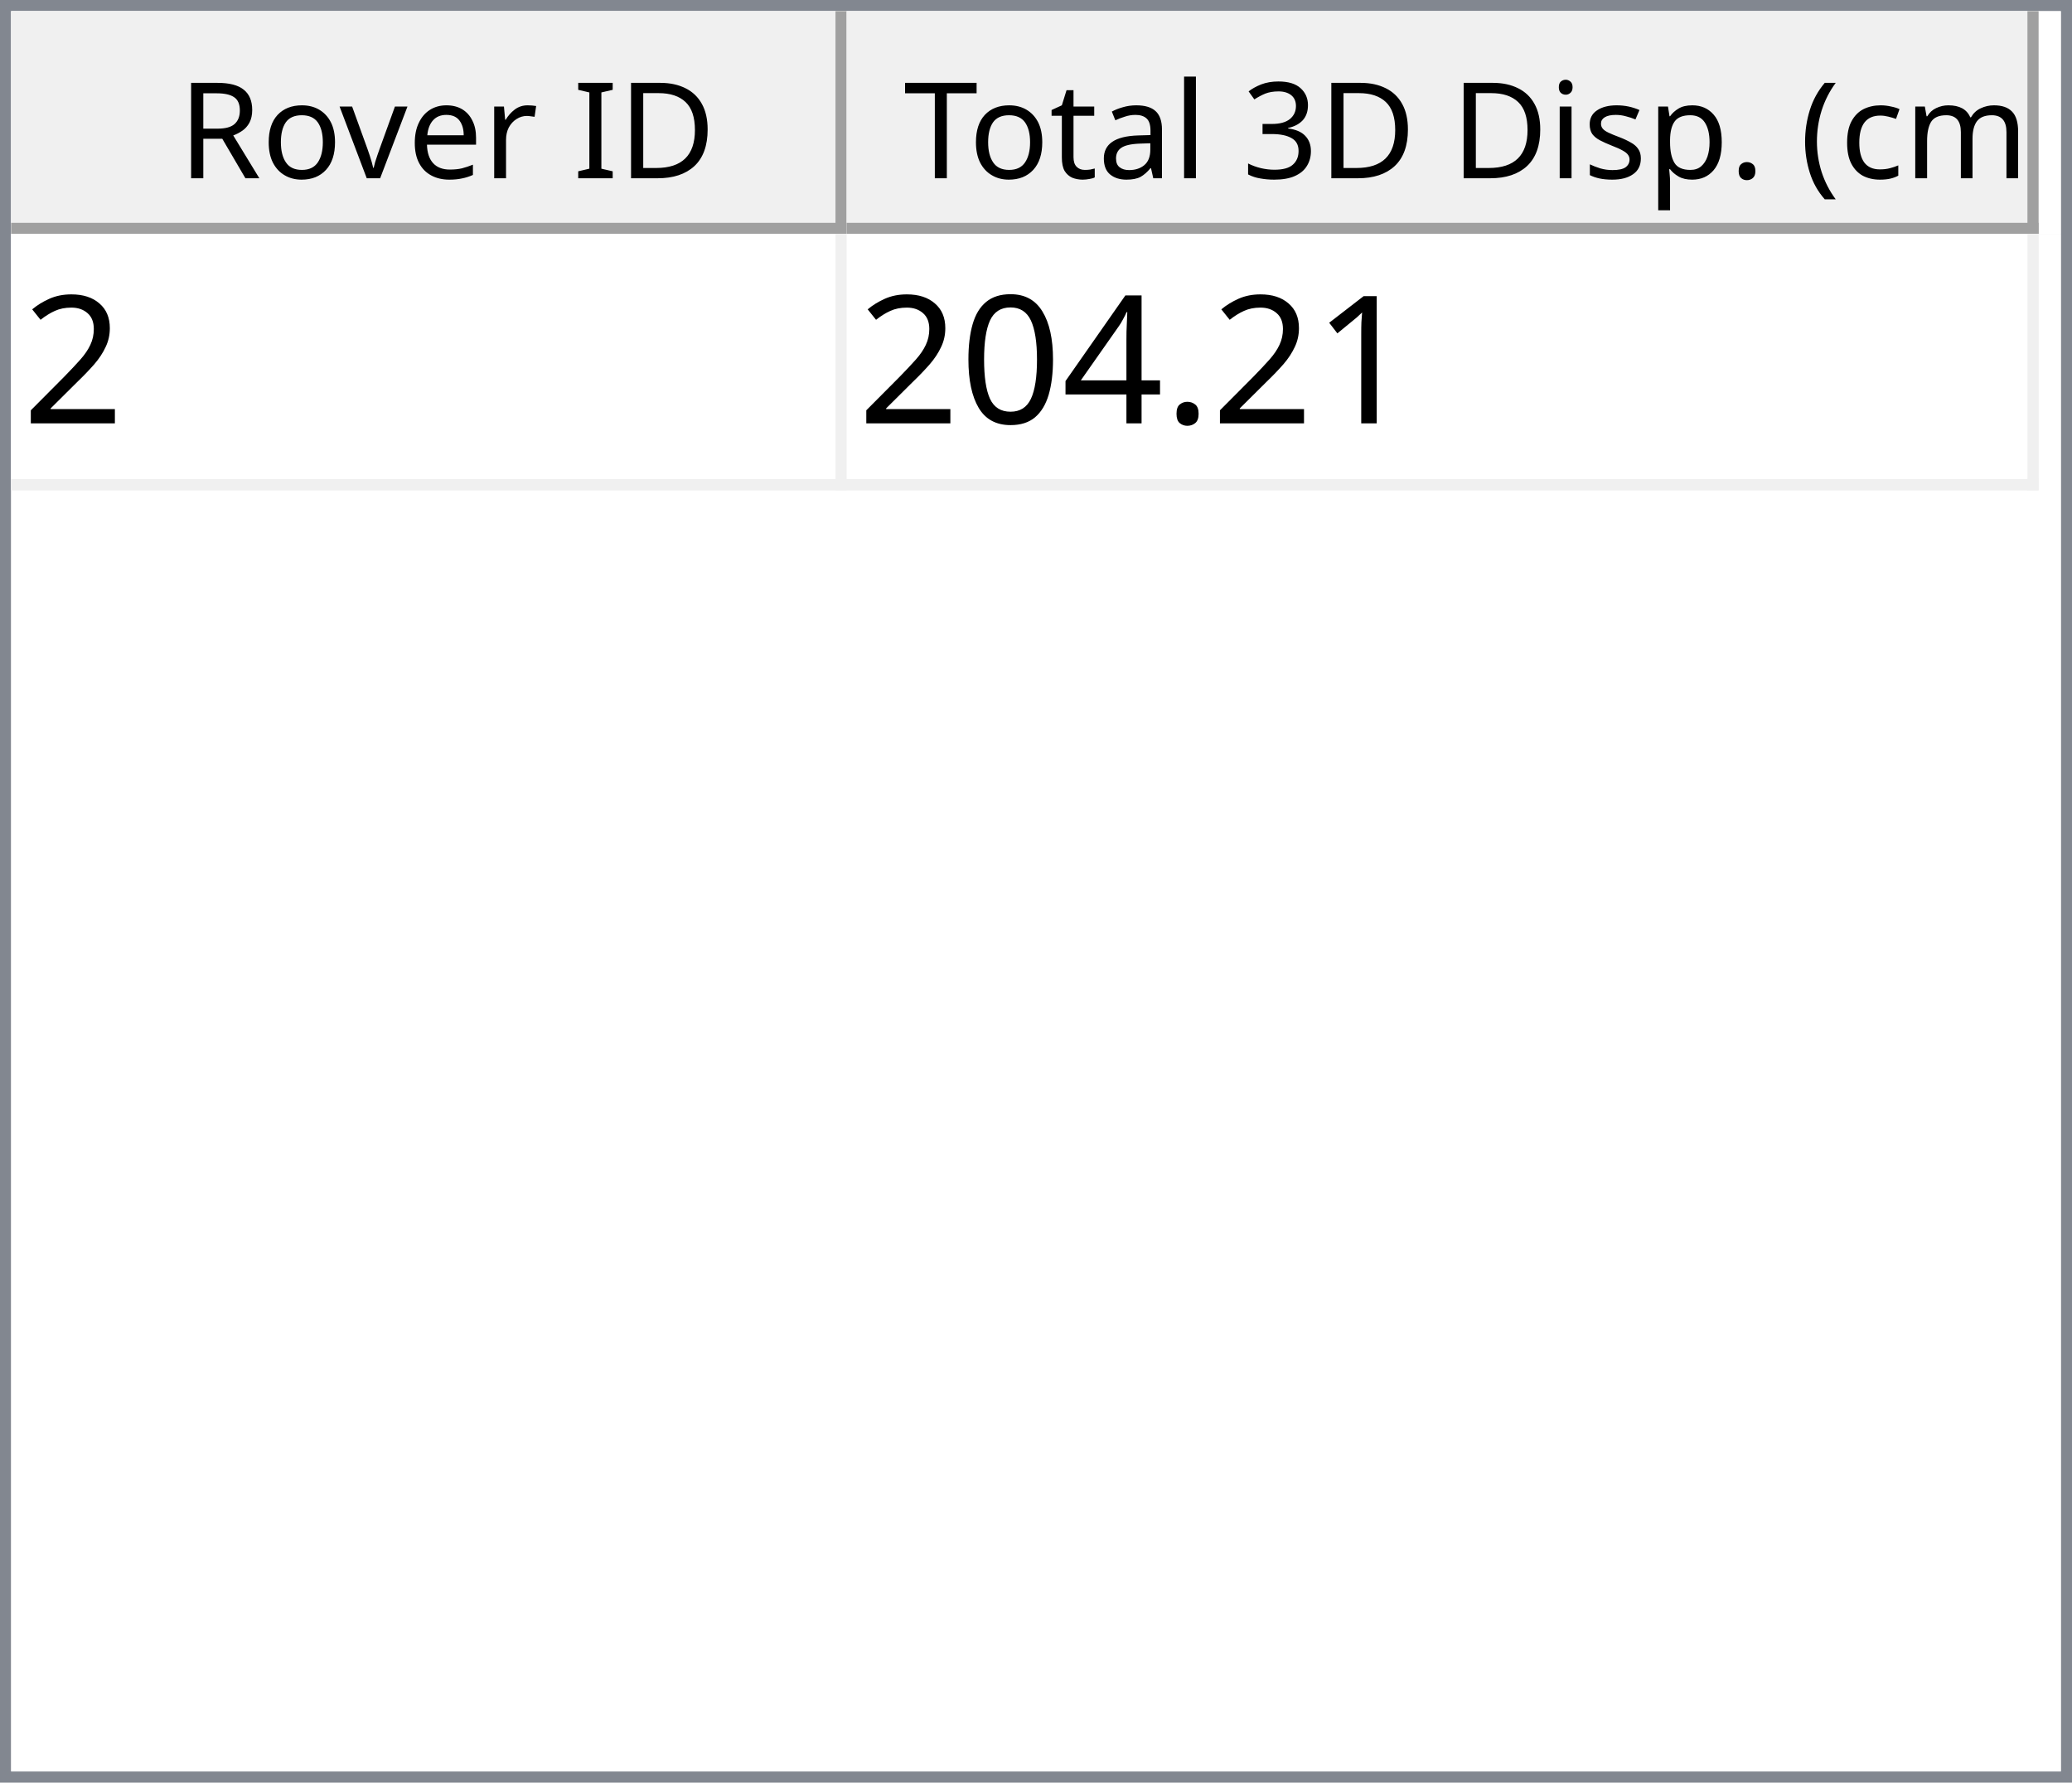
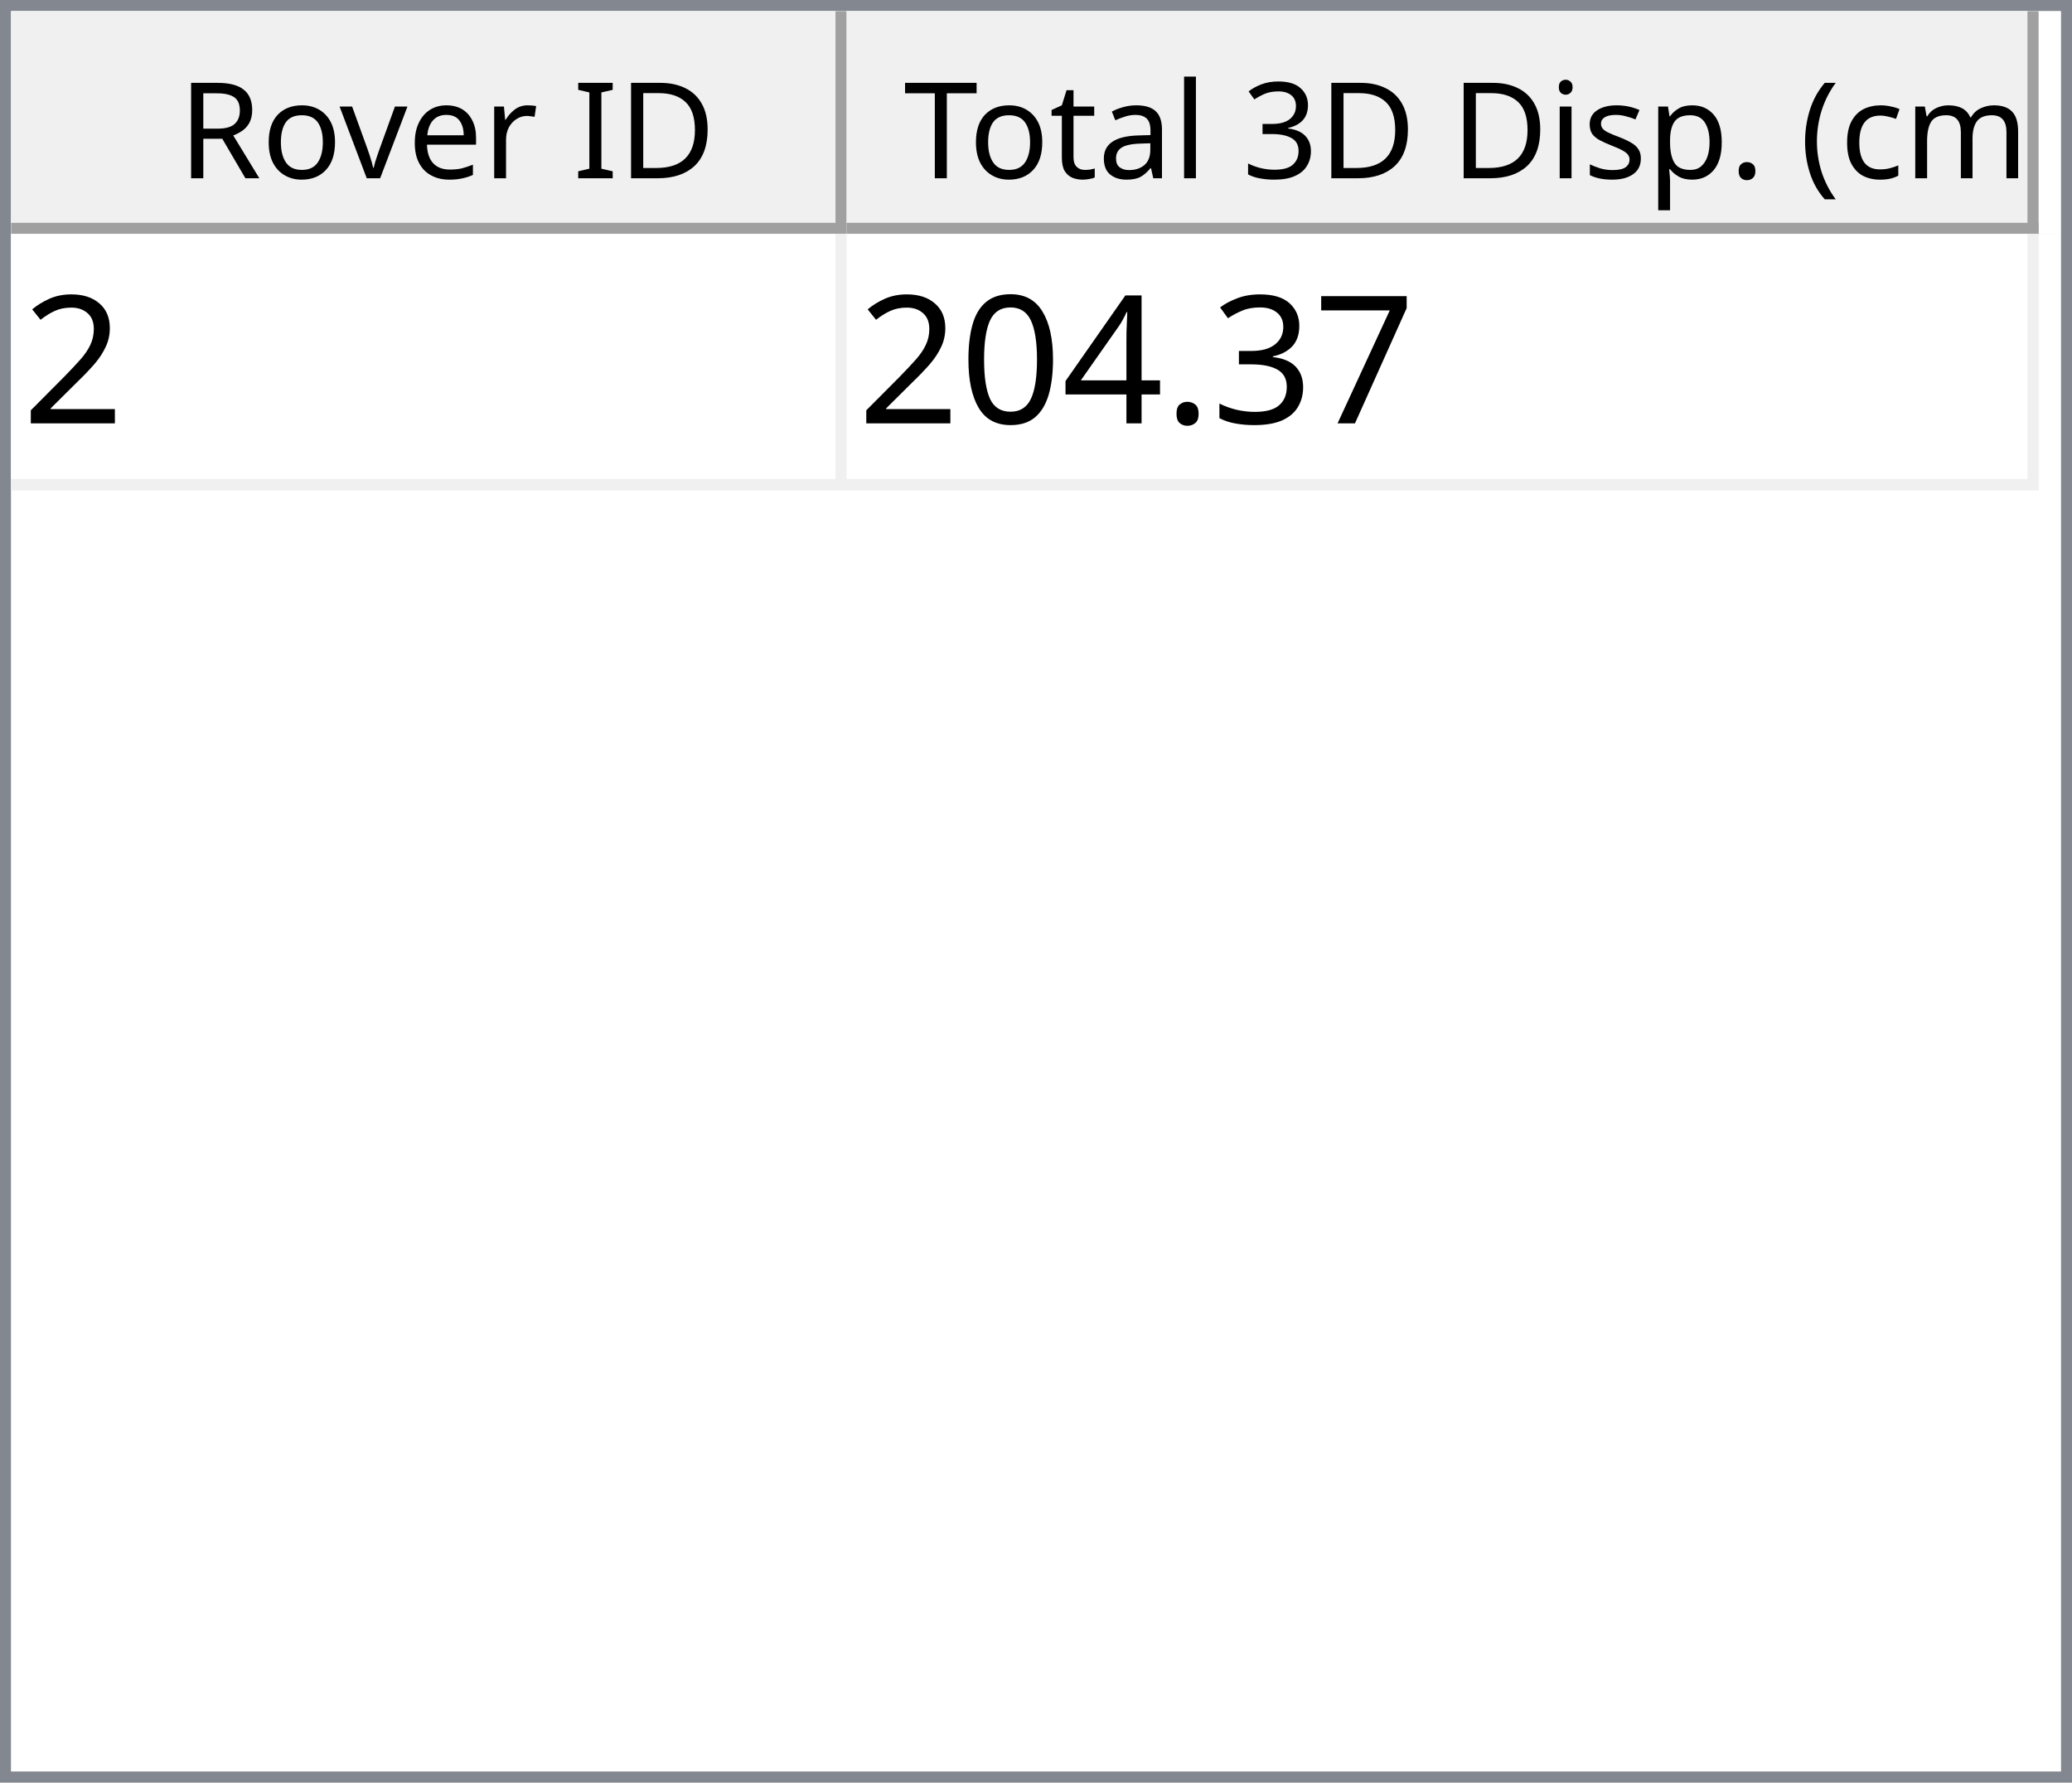
<svg xmlns="http://www.w3.org/2000/svg" style="fill-opacity:1; color-rendering:auto; color-interpolation:auto; text-rendering:auto; stroke:black; stroke-linecap:square; stroke-miterlimit:10; shape-rendering:auto; stroke-opacity:1; fill:black; stroke-dasharray:none; font-weight:normal; stroke-width:1; font-family:'Dialog'; font-style:normal; stroke-linejoin:miter; font-size:12px; stroke-dashoffset:0; image-rendering:auto;" width="186" height="160">
  <defs id="genericDefs" />
  <g>
    <defs id="defs1">
      <clipPath clipPathUnits="userSpaceOnUse" id="clipPath1">
        <path d="M0 0 L186 0 L186 160 L0 160 L0 0 Z" />
      </clipPath>
      <clipPath clipPathUnits="userSpaceOnUse" id="clipPath2">
        <path d="M0 0 L0 160 L186 160 L186 0 Z" />
      </clipPath>
      <clipPath clipPathUnits="userSpaceOnUse" id="clipPath3">
        <path d="M0 0 L0 20 L184 20 L184 0 Z" />
      </clipPath>
      <clipPath clipPathUnits="userSpaceOnUse" id="clipPath4">
        <path d="M0 0 L0 20 L75 20 L75 0 Z" />
      </clipPath>
      <clipPath clipPathUnits="userSpaceOnUse" id="clipPath5">
        <path d="M1 1 L1 19 L74 19 L74 1 Z" />
      </clipPath>
      <clipPath clipPathUnits="userSpaceOnUse" id="clipPath6">
        <path d="M0 0 L0 18 L73 18 L73 0 Z" />
      </clipPath>
      <clipPath clipPathUnits="userSpaceOnUse" id="clipPath7">
        <path d="M-0.5 -0.5 L-0.5 19.5 L74.5 19.5 L74.5 -0.5 Z" />
      </clipPath>
      <clipPath clipPathUnits="userSpaceOnUse" id="clipPath8">
        <path d="M0 0 L0 20 L107 20 L107 0 Z" />
      </clipPath>
      <clipPath clipPathUnits="userSpaceOnUse" id="clipPath9">
        <path d="M1 1 L1 19 L106 19 L106 1 Z" />
      </clipPath>
      <clipPath clipPathUnits="userSpaceOnUse" id="clipPath10">
        <path d="M0 0 L0 18 L105 18 L105 0 Z" />
      </clipPath>
      <clipPath clipPathUnits="userSpaceOnUse" id="clipPath11">
        <path d="M-0.5 -0.5 L-0.5 19.5 L106.5 19.5 L106.5 -0.5 Z" />
      </clipPath>
      <clipPath clipPathUnits="userSpaceOnUse" id="clipPath12">
        <path d="M0 0 L0 138 L184 138 L184 0 Z" />
      </clipPath>
      <clipPath clipPathUnits="userSpaceOnUse" id="clipPath13">
        <path d="M0 0 L0 23 L182 23 L182 0 Z" />
      </clipPath>
      <clipPath clipPathUnits="userSpaceOnUse" id="clipPath14">
        <path d="M-0.5 -0.5 L-0.5 22.5 L181.5 22.5 L181.5 -0.5 Z" />
      </clipPath>
      <clipPath clipPathUnits="userSpaceOnUse" id="clipPath15">
        <path d="M0 0 L0 22 L74 22 L74 0 Z" />
      </clipPath>
      <clipPath clipPathUnits="userSpaceOnUse" id="clipPath16">
        <path d="M0 0 L0 22 L106 22 L106 0 Z" />
      </clipPath>
      <font horiz-adv-x="64.551" id="font1">
        <font-face ascent="107.91" descent="25.098" units-per-em="100" style="font-style:normal; font-family:Segoe UI; font-weight:normal;" />
        <missing-glyph horiz-adv-x="64.551" d="M8.109 0 L8.109 68.266 L56.453 68.266 L56.453 0 L8.109 0 ZM15.328 7.234 L49.219 7.234 L49.219 61.031 L15.328 61.031 L15.328 7.234 Z" />
        <glyph unicode="D" horiz-adv-x="70.117" d="M9.188 0 L9.188 70.016 L28.516 70.016 Q65.531 70.016 65.531 35.891 Q65.531 19.672 55.25 9.836 Q44.969 0 27.734 0 L9.188 0 ZM17.391 62.594 L17.391 7.422 L27.828 7.422 Q41.609 7.422 49.273 14.797 Q56.938 22.172 56.938 35.688 Q56.938 62.594 28.328 62.594 L17.391 62.594 Z" />
        <glyph unicode="I" horiz-adv-x="26.611" d="M17.391 0 L9.188 0 L9.188 70.016 L17.391 70.016 L17.391 0 Z" />
        <glyph unicode=" " horiz-adv-x="27.393" d="" />
        <glyph unicode="r" horiz-adv-x="34.766" d="M34.188 41.891 Q32.078 43.5 28.125 43.5 Q23 43.5 19.555 38.672 Q16.109 33.844 16.109 25.484 L16.109 0 L8.109 0 L8.109 50 L16.109 50 L16.109 39.703 L16.312 39.703 Q18.016 44.969 21.531 47.922 Q25.047 50.875 29.391 50.875 Q32.516 50.875 34.188 50.203 L34.188 41.891 Z" />
        <glyph unicode="e" horiz-adv-x="52.295" d="M48.297 23 L12.984 23 Q13.188 14.656 17.484 10.109 Q21.781 5.562 29.297 5.562 Q37.75 5.562 44.828 11.141 L44.828 3.609 Q38.234 -1.172 27.391 -1.172 Q16.797 -1.172 10.742 5.641 Q4.688 12.453 4.688 24.812 Q4.688 36.469 11.305 43.82 Q17.922 51.172 27.734 51.172 Q37.547 51.172 42.922 44.828 Q48.297 38.484 48.297 27.203 L48.297 23 ZM40.094 29.781 Q40.047 36.719 36.75 40.578 Q33.453 44.438 27.594 44.438 Q21.922 44.438 17.969 40.383 Q14.016 36.328 13.094 29.781 L40.094 29.781 Z" />
        <glyph unicode="v" horiz-adv-x="47.9" d="M47.406 50 L27.484 0 L19.625 0 L0.688 50 L9.469 50 L22.172 13.672 Q23.578 9.672 23.922 6.688 L24.125 6.688 Q24.609 10.453 25.688 13.484 L38.969 50 L47.406 50 Z" />
        <glyph unicode="o" horiz-adv-x="58.594" d="M29 -1.172 Q17.922 -1.172 11.305 5.836 Q4.688 12.844 4.688 24.422 Q4.688 37.016 11.57 44.094 Q18.453 51.172 30.172 51.172 Q41.359 51.172 47.633 44.289 Q53.906 37.406 53.906 25.203 Q53.906 13.234 47.141 6.031 Q40.375 -1.172 29 -1.172 ZM29.594 44.438 Q21.875 44.438 17.383 39.188 Q12.891 33.938 12.891 24.703 Q12.891 15.828 17.43 10.695 Q21.969 5.562 29.594 5.562 Q37.359 5.562 41.531 10.594 Q45.703 15.625 45.703 24.906 Q45.703 34.281 41.531 39.359 Q37.359 44.438 29.594 44.438 Z" />
        <glyph unicode="R" horiz-adv-x="59.814" d="M59.375 0 L49.609 0 L37.891 19.625 Q36.281 22.359 34.766 24.289 Q33.25 26.219 31.664 27.438 Q30.078 28.656 28.25 29.219 Q26.422 29.781 24.125 29.781 L17.391 29.781 L17.391 0 L9.188 0 L9.188 70.016 L30.078 70.016 Q34.672 70.016 38.555 68.867 Q42.438 67.719 45.289 65.375 Q48.141 63.031 49.758 59.547 Q51.375 56.062 51.375 51.375 Q51.375 47.703 50.273 44.656 Q49.172 41.609 47.148 39.211 Q45.125 36.812 42.266 35.133 Q39.406 33.453 35.844 32.516 L35.844 32.328 Q37.594 31.547 38.891 30.547 Q40.188 29.547 41.359 28.18 Q42.531 26.812 43.68 25.078 Q44.828 23.344 46.234 21.047 L59.375 0 ZM17.391 62.594 L17.391 37.203 L28.516 37.203 Q31.594 37.203 34.203 38.133 Q36.812 39.062 38.719 40.797 Q40.625 42.531 41.703 45.047 Q42.781 47.562 42.781 50.688 Q42.781 56.297 39.141 59.445 Q35.5 62.594 28.609 62.594 L17.391 62.594 Z" />
        <glyph unicode=")" horiz-adv-x="30.176" d="M8.297 -15.922 L1.172 -15.922 Q16.406 2.344 16.406 26.812 Q16.406 51.469 1.078 70.016 L8.297 70.016 Q23.531 52.156 23.531 26.703 Q23.531 1.375 8.297 -15.922 Z" />
        <glyph unicode="m" horiz-adv-x="86.133" d="M79.109 0 L71.094 0 L71.094 28.719 Q71.094 37.016 68.531 40.727 Q65.969 44.438 59.906 44.438 Q54.781 44.438 51.195 39.75 Q47.609 35.062 47.609 28.516 L47.609 0 L39.594 0 L39.594 29.688 Q39.594 44.438 28.219 44.438 Q22.953 44.438 19.531 40.016 Q16.109 35.594 16.109 28.516 L16.109 0 L8.109 0 L8.109 50 L16.109 50 L16.109 42.094 L16.312 42.094 Q21.625 51.172 31.844 51.172 Q36.969 51.172 40.773 48.312 Q44.578 45.453 46 40.828 Q51.562 51.172 62.594 51.172 Q79.109 51.172 79.109 30.812 L79.109 0 Z" />
        <glyph unicode="c" horiz-adv-x="46.191" d="M42.188 2.297 Q36.422 -1.172 28.516 -1.172 Q17.828 -1.172 11.258 5.789 Q4.688 12.75 4.688 23.828 Q4.688 36.188 11.766 43.68 Q18.844 51.172 30.672 51.172 Q37.25 51.172 42.281 48.734 L42.281 40.531 Q36.719 44.438 30.375 44.438 Q22.703 44.438 17.797 38.945 Q12.891 33.453 12.891 24.516 Q12.891 15.719 17.508 10.641 Q22.125 5.562 29.891 5.562 Q36.422 5.562 42.188 9.906 L42.188 2.297 Z" />
        <glyph unicode="(" horiz-adv-x="30.176" d="M29.109 -15.922 L21.969 -15.922 Q6.844 1.375 6.844 26.703 Q6.844 52.156 21.969 70.016 L29.203 70.016 Q13.875 51.469 13.875 26.812 Q13.875 2.344 29.109 -15.922 Z" />
        <glyph unicode="." horiz-adv-x="21.68" d="M10.891 -1.078 Q8.641 -1.078 7.055 0.539 Q5.469 2.156 5.469 4.391 Q5.469 6.641 7.055 8.273 Q8.641 9.906 10.891 9.906 Q13.188 9.906 14.797 8.273 Q16.406 6.641 16.406 4.391 Q16.406 2.156 14.797 0.539 Q13.188 -1.078 10.891 -1.078 Z" />
        <glyph unicode="p" horiz-adv-x="58.789" d="M16.312 7.234 L16.109 7.234 L16.109 -23 L8.109 -23 L8.109 50 L16.109 50 L16.109 41.219 L16.312 41.219 Q22.219 51.172 33.594 51.172 Q43.266 51.172 48.688 44.461 Q54.109 37.75 54.109 26.469 Q54.109 13.922 48 6.375 Q41.891 -1.172 31.297 -1.172 Q21.578 -1.172 16.312 7.234 ZM16.109 27.391 L16.109 20.406 Q16.109 14.203 20.141 9.883 Q24.172 5.562 30.375 5.562 Q37.641 5.562 41.773 11.133 Q45.906 16.703 45.906 26.609 Q45.906 34.969 42.047 39.703 Q38.188 44.438 31.594 44.438 Q24.609 44.438 20.359 39.578 Q16.109 34.719 16.109 27.391 Z" />
        <glyph unicode="s" horiz-adv-x="42.432" d="M5.078 1.812 L5.078 10.406 Q11.625 5.562 19.484 5.562 Q30.031 5.562 30.031 12.594 Q30.031 14.594 29.125 15.992 Q28.219 17.391 26.68 18.461 Q25.141 19.531 23.07 20.383 Q21 21.234 18.609 22.172 Q15.281 23.484 12.766 24.828 Q10.25 26.172 8.57 27.859 Q6.891 29.547 6.031 31.695 Q5.172 33.844 5.172 36.719 Q5.172 40.234 6.789 42.945 Q8.406 45.656 11.086 47.484 Q13.766 49.312 17.211 50.242 Q20.656 51.172 24.312 51.172 Q30.812 51.172 35.938 48.922 L35.938 40.828 Q30.422 44.438 23.25 44.438 Q21 44.438 19.195 43.922 Q17.391 43.406 16.094 42.477 Q14.797 41.547 14.086 40.258 Q13.375 38.969 13.375 37.406 Q13.375 35.453 14.086 34.133 Q14.797 32.812 16.164 31.789 Q17.531 30.766 19.484 29.938 Q21.438 29.109 23.922 28.125 Q27.25 26.859 29.883 25.516 Q32.516 24.172 34.375 22.484 Q36.234 20.797 37.234 18.602 Q38.234 16.406 38.234 13.375 Q38.234 9.672 36.602 6.938 Q34.969 4.203 32.234 2.398 Q29.5 0.594 25.93 -0.289 Q22.359 -1.172 18.453 -1.172 Q10.75 -1.172 5.078 1.812 Z" />
        <glyph unicode="i" horiz-adv-x="24.219" d="M12.203 62.703 Q10.062 62.703 8.547 64.164 Q7.031 65.625 7.031 67.875 Q7.031 70.125 8.547 71.609 Q10.062 73.094 12.203 73.094 Q14.406 73.094 15.945 71.609 Q17.484 70.125 17.484 67.875 Q17.484 65.719 15.945 64.211 Q14.406 62.703 12.203 62.703 ZM16.109 0 L8.109 0 L8.109 50 L16.109 50 L16.109 0 Z" />
        <glyph unicode="3" horiz-adv-x="53.906" d="M46.531 19.828 Q46.531 15.094 44.75 11.211 Q42.969 7.328 39.719 4.57 Q36.469 1.812 31.93 0.297 Q27.391 -1.219 21.922 -1.219 Q11.922 -1.219 6 2.594 L6 11.188 Q13.094 5.609 22.219 5.609 Q25.875 5.609 28.828 6.539 Q31.781 7.469 33.906 9.227 Q36.031 10.984 37.18 13.477 Q38.328 15.969 38.328 19.094 Q38.328 32.812 18.797 32.812 L12.984 32.812 L12.984 39.594 L18.5 39.594 Q35.797 39.594 35.797 52.484 Q35.797 64.406 22.609 64.406 Q15.188 64.406 8.688 59.422 L8.688 67.188 Q15.375 71.188 24.609 71.188 Q29 71.188 32.57 69.969 Q36.141 68.75 38.68 66.555 Q41.219 64.359 42.609 61.281 Q44 58.203 44 54.5 Q44 40.672 30.031 36.719 L30.031 36.531 Q33.594 36.141 36.625 34.797 Q39.656 33.453 41.852 31.305 Q44.047 29.156 45.289 26.25 Q46.531 23.344 46.531 19.828 Z" />
        <glyph unicode="l" horiz-adv-x="24.219" d="M16.109 0 L8.109 0 L8.109 74.031 L16.109 74.031 L16.109 0 Z" />
        <glyph unicode="a" horiz-adv-x="50.879" d="M43.891 0 L35.891 0 L35.891 7.812 L35.688 7.812 Q30.469 -1.172 20.312 -1.172 Q12.844 -1.172 8.617 2.781 Q4.391 6.734 4.391 13.281 Q4.391 27.297 20.906 29.594 L35.891 31.688 Q35.891 44.438 25.594 44.438 Q16.547 44.438 9.281 38.281 L9.281 46.484 Q16.656 51.172 26.266 51.172 Q43.891 51.172 43.891 32.516 L43.891 0 ZM35.891 25.297 L23.828 23.641 Q18.266 22.859 15.43 20.875 Q12.594 18.891 12.594 13.875 Q12.594 10.203 15.211 7.883 Q17.828 5.562 22.172 5.562 Q28.125 5.562 32.008 9.742 Q35.891 13.922 35.891 20.312 L35.891 25.297 Z" />
        <glyph unicode="t" horiz-adv-x="33.887" d="M31.297 0.484 Q28.469 -1.078 23.828 -1.078 Q10.688 -1.078 10.688 13.578 L10.688 43.172 L2.094 43.172 L2.094 50 L10.688 50 L10.688 62.203 L18.703 64.797 L18.703 50 L31.297 50 L31.297 43.172 L18.703 43.172 L18.703 14.984 Q18.703 9.969 20.414 7.82 Q22.125 5.672 26.078 5.672 Q29.109 5.672 31.297 7.328 L31.297 0.484 Z" />
        <glyph unicode="T" horiz-adv-x="52.393" d="M50.594 62.594 L30.375 62.594 L30.375 0 L22.172 0 L22.172 62.594 L2 62.594 L2 70.016 L50.594 70.016 L50.594 62.594 Z" />
      </font>
      <font horiz-adv-x="75.0" id="font2">
        <font-face ascent="100.537" descent="21.973" units-per-em="100" style="font-style:normal; font-family:sans-serif; font-weight:normal;" />
        <missing-glyph horiz-adv-x="75.0" d="M12.5 0 L12.5 62.5 L62.5 62.5 L62.5 0 L12.5 0 ZM14.062 1.562 L60.938 1.562 L60.938 60.938 L14.062 60.938 L14.062 1.562 Z" />
        <glyph unicode="2" horiz-adv-x="55.615" d="M50.344 8.453 L50.344 0 L3.031 0 Q2.938 3.172 4.047 6.109 Q5.859 10.938 9.836 15.625 Q13.812 20.312 21.344 26.469 Q33.016 36.031 37.117 41.625 Q41.219 47.219 41.219 52.203 Q41.219 57.422 37.477 61.008 Q33.734 64.594 27.734 64.594 Q21.391 64.594 17.578 60.789 Q13.766 56.984 13.719 50.25 L4.688 51.172 Q5.609 61.281 11.664 66.578 Q17.719 71.875 27.938 71.875 Q38.234 71.875 44.242 66.164 Q50.25 60.453 50.25 52 Q50.25 47.703 48.492 43.555 Q46.734 39.406 42.656 34.812 Q38.578 30.219 29.109 22.219 Q21.188 15.578 18.945 13.211 Q16.703 10.844 15.234 8.453 L50.344 8.453 Z" />
-         <glyph unicode="1" horiz-adv-x="55.615" d="M37.25 0 L28.469 0 L28.469 56 Q25.297 52.984 20.141 49.953 Q14.984 46.922 10.891 45.406 L10.891 53.906 Q18.266 57.375 23.781 62.305 Q29.297 67.234 31.594 71.875 L37.25 71.875 L37.25 0 Z" />
+         <glyph unicode="7" horiz-adv-x="55.615" d="M4.734 62.203 L4.734 70.656 L51.078 70.656 L51.078 63.812 Q44.234 56.547 37.523 44.484 Q30.812 32.422 27.156 19.672 Q24.516 10.688 23.781 0 L14.75 0 Q14.891 8.453 18.062 20.414 Q21.234 32.375 27.172 43.484 Q33.109 54.594 39.797 62.203 L4.734 62.203 Z" />
+         <glyph unicode="3" horiz-adv-x="55.615" d="M4.203 18.891 L12.984 20.062 Q14.5 12.594 18.141 9.297 Q21.781 6 27 6 Q33.203 6 37.477 10.297 Q41.75 14.594 41.75 20.953 Q41.75 27 37.797 30.93 Q33.844 34.859 27.734 34.859 Q25.25 34.859 21.531 33.891 L22.516 41.609 Q23.391 41.5 23.922 41.5 Q29.547 41.5 34.039 44.43 Q38.531 47.359 38.531 53.469 Q38.531 58.297 35.258 61.477 Q31.984 64.656 26.812 64.656 Q21.688 64.656 18.266 61.43 Q14.844 58.203 13.875 51.766 L5.078 53.328 Q6.688 62.156 12.398 67.016 Q18.109 71.875 26.609 71.875 Q32.469 71.875 37.398 69.359 Q42.328 66.844 44.945 62.5 Q47.562 58.156 47.562 53.266 Q47.562 48.641 45.07 44.828 Q42.578 41.016 37.703 38.766 Q44.047 37.312 47.562 32.695 Q51.078 28.078 51.078 21.141 Q51.078 11.766 44.242 5.25 Q37.406 -1.266 26.953 -1.266 Q17.531 -1.266 11.305 4.352 Q5.078 9.969 4.203 18.891 Z" />
        <glyph unicode="." horiz-adv-x="27.783" d="M9.078 0 L9.078 10.016 L19.094 10.016 L19.094 0 L9.078 0 Z" />
        <glyph unicode="4" horiz-adv-x="55.615" d="M32.328 0 L32.328 17.141 L1.266 17.141 L1.266 25.203 L33.938 71.578 L41.109 71.578 L41.109 25.203 L50.781 25.203 L50.781 17.141 L41.109 17.141 L41.109 0 L32.328 0 ZM32.328 25.203 L32.328 57.469 L9.906 25.203 L32.328 25.203 Z" />
        <glyph unicode="0" horiz-adv-x="55.615" d="M4.156 35.297 Q4.156 48 6.766 55.742 Q9.375 63.484 14.523 67.68 Q19.672 71.875 27.484 71.875 Q33.25 71.875 37.594 69.555 Q41.938 67.234 44.773 62.867 Q47.609 58.5 49.219 52.227 Q50.828 45.953 50.828 35.297 Q50.828 22.703 48.242 14.969 Q45.656 7.234 40.508 3.008 Q35.359 -1.219 27.484 -1.219 Q17.141 -1.219 11.234 6.203 Q4.156 15.141 4.156 35.297 ZM13.188 35.297 Q13.188 17.672 17.312 11.836 Q21.438 6 27.484 6 Q33.547 6 37.672 11.859 Q41.797 17.719 41.797 35.297 Q41.797 52.984 37.672 58.789 Q33.547 64.594 27.391 64.594 Q21.344 64.594 17.719 59.469 Q13.188 52.938 13.188 35.297 Z" />
      </font>
    </defs>
    <g style="fill:white; stroke:white;">
      <rect x="0" y="0" width="186" style="clip-path:url(#clipPath1); stroke:none;" height="160" />
    </g>
    <g style="fill:white; text-rendering:optimizeSpeed; color-rendering:optimizeSpeed; image-rendering:optimizeSpeed; shape-rendering:crispEdges; stroke:white; color-interpolation:sRGB;">
      <rect x="0" width="186" height="160" y="0" style="stroke:none;" />
      <path style="stroke:none;" d="M0 160 L186 160 L186 0 L0 0 Z" />
    </g>
    <g style="fill:rgb(240,240,240); font-family:'Segoe UI'; stroke:rgb(240,240,240);">
      <rect x="0" y="0" width="186" style="clip-path:url(#clipPath2); stroke:none;" height="160" />
    </g>
    <g style="fill:rgb(130,135,144); font-family:'Segoe UI'; stroke:rgb(130,135,144);">
      <path d="M0 0 L186 0 L186 160 L0 160 L0 0 ZM1 1 L185 1 L185 159 L1 159 L1 1 Z" style="fill-rule:evenodd; clip-path:url(#clipPath2); stroke:none;" />
    </g>
    <g style="fill:white; font-family:'Segoe UI'; stroke:white;" transform="translate(1,1)">
      <rect x="0" y="0" width="184" style="clip-path:url(#clipPath3); stroke:none;" height="20" />
    </g>
    <g style="fill:rgb(240,240,240); font-family:'Segoe UI'; stroke:rgb(240,240,240);" transform="translate(1,1)">
      <rect x="0" y="0" width="75" style="clip-path:url(#clipPath4); stroke:none;" height="20" />
    </g>
    <g style="font-family:'Segoe UI';" transform="translate(2,2)">
      <text x="14" xml:space="preserve" y="14" style="clip-path:url(#clipPath6); stroke:none;">Rover ID</text>
    </g>
    <g style="fill:rgb(160,160,160); font-family:'Segoe UI'; stroke:rgb(160,160,160); stroke-linejoin:bevel;" transform="translate(1.5,1.5)">
      <line x1="74" x2="74" y1="0" style="fill:none; clip-path:url(#clipPath7);" y2="19" />
    </g>
    <g style="fill:rgb(160,160,160); font-family:'Segoe UI'; stroke:rgb(160,160,160); stroke-linejoin:bevel;" transform="matrix(1,0,0,1,1,1) translate(0.5,0.5)">
      <line x1="0" x2="74" y1="19" style="fill:none; clip-path:url(#clipPath7);" y2="19" />
    </g>
    <g style="fill:rgb(240,240,240); font-family:'Segoe UI'; stroke:rgb(240,240,240);" transform="translate(76,1)">
      <rect x="0" y="0" width="107" style="clip-path:url(#clipPath8); stroke:none;" height="20" />
    </g>
    <g style="font-family:'Segoe UI';" transform="translate(77,2)">
      <text x="1" xml:space="preserve" y="14" style="clip-path:url(#clipPath10); stroke:none;"> Total 3D Disp. (cm)</text>
    </g>
    <g style="fill:rgb(160,160,160); font-family:'Segoe UI'; stroke:rgb(160,160,160); stroke-linejoin:bevel;" transform="translate(76.5,1.5)">
      <line x1="106" x2="106" y1="0" style="fill:none; clip-path:url(#clipPath11);" y2="19" />
    </g>
    <g style="fill:rgb(160,160,160); font-family:'Segoe UI'; stroke:rgb(160,160,160); stroke-linejoin:bevel;" transform="matrix(1,0,0,1,76,1) translate(0.5,0.5)">
      <line x1="0" x2="106" y1="19" style="fill:none; clip-path:url(#clipPath11);" y2="19" />
    </g>
    <g style="fill:white; font-family:'Segoe UI'; stroke:white;" transform="translate(1,21)">
      <rect x="0" y="0" width="184" style="clip-path:url(#clipPath12); stroke:none;" height="138" />
    </g>
    <g style="fill:rgb(240,240,240); font-size:16px; font-family:sans-serif; stroke:rgb(240,240,240);" transform="translate(1,21)">
      <rect x="0" y="0" width="182" style="clip-path:url(#clipPath13); stroke:none;" height="23" />
      <line transform="translate(0.5,0.5)" x1="0" x2="181" y1="22" style="clip-path:url(#clipPath14); fill:none; stroke-linejoin:bevel;" y2="22" />
    </g>
    <g transform="matrix(1,0,0,1,1,21) translate(0.5,0.5)" style="fill:rgb(240,240,240); font-size:16px; font-family:sans-serif; stroke:rgb(240,240,240); stroke-linejoin:bevel;">
      <line x1="74" x2="74" y1="0" style="fill:none; clip-path:url(#clipPath14);" y2="22" />
    </g>
    <g transform="matrix(1,0,0,1,1,21) translate(0.5,0.5)" style="fill:rgb(240,240,240); font-size:16px; font-family:sans-serif; stroke:rgb(240,240,240); stroke-linejoin:bevel;">
      <line x1="181" x2="181" y1="0" style="fill:none; clip-path:url(#clipPath14);" y2="22" />
    </g>
    <g style="fill:white; font-size:16px; font-family:sans-serif; stroke:white;" transform="matrix(1,0,0,1,1,21)">
      <rect x="0" y="0" width="74" style="clip-path:url(#clipPath15); stroke:none;" height="22" />
      <text x="1" y="17" style="fill:black; clip-path:url(#clipPath15); stroke:none;" xml:space="preserve">2</text>
    </g>
    <g style="fill:white; font-size:16px; font-family:sans-serif; stroke:white;" transform="matrix(1,0,0,1,1,21) translate(75,0)">
      <rect x="0" y="0" width="106" style="clip-path:url(#clipPath16); stroke:none;" height="22" />
-       <text x="1" y="17" style="fill:black; clip-path:url(#clipPath16); stroke:none;" xml:space="preserve">204.21</text>
+       <text x="1" y="17" style="fill:black; clip-path:url(#clipPath16); stroke:none;" xml:space="preserve">204.37</text>
    </g>
  </g>
</svg>
